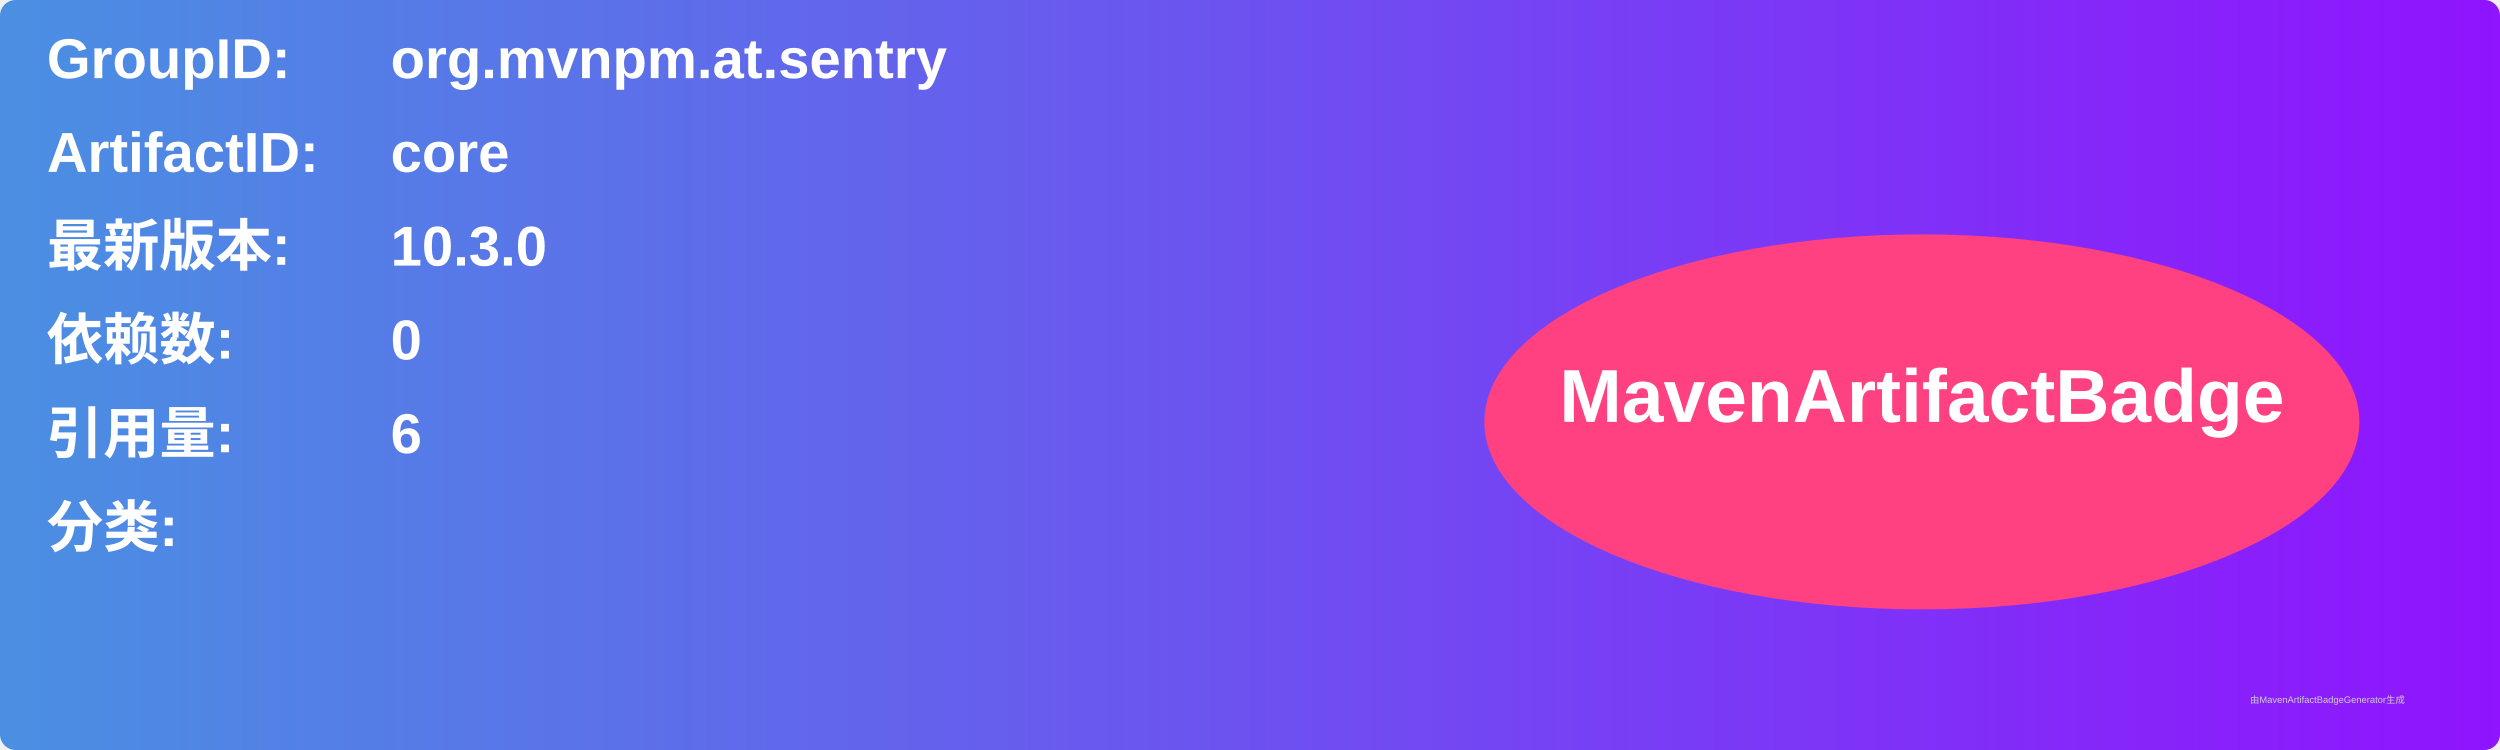
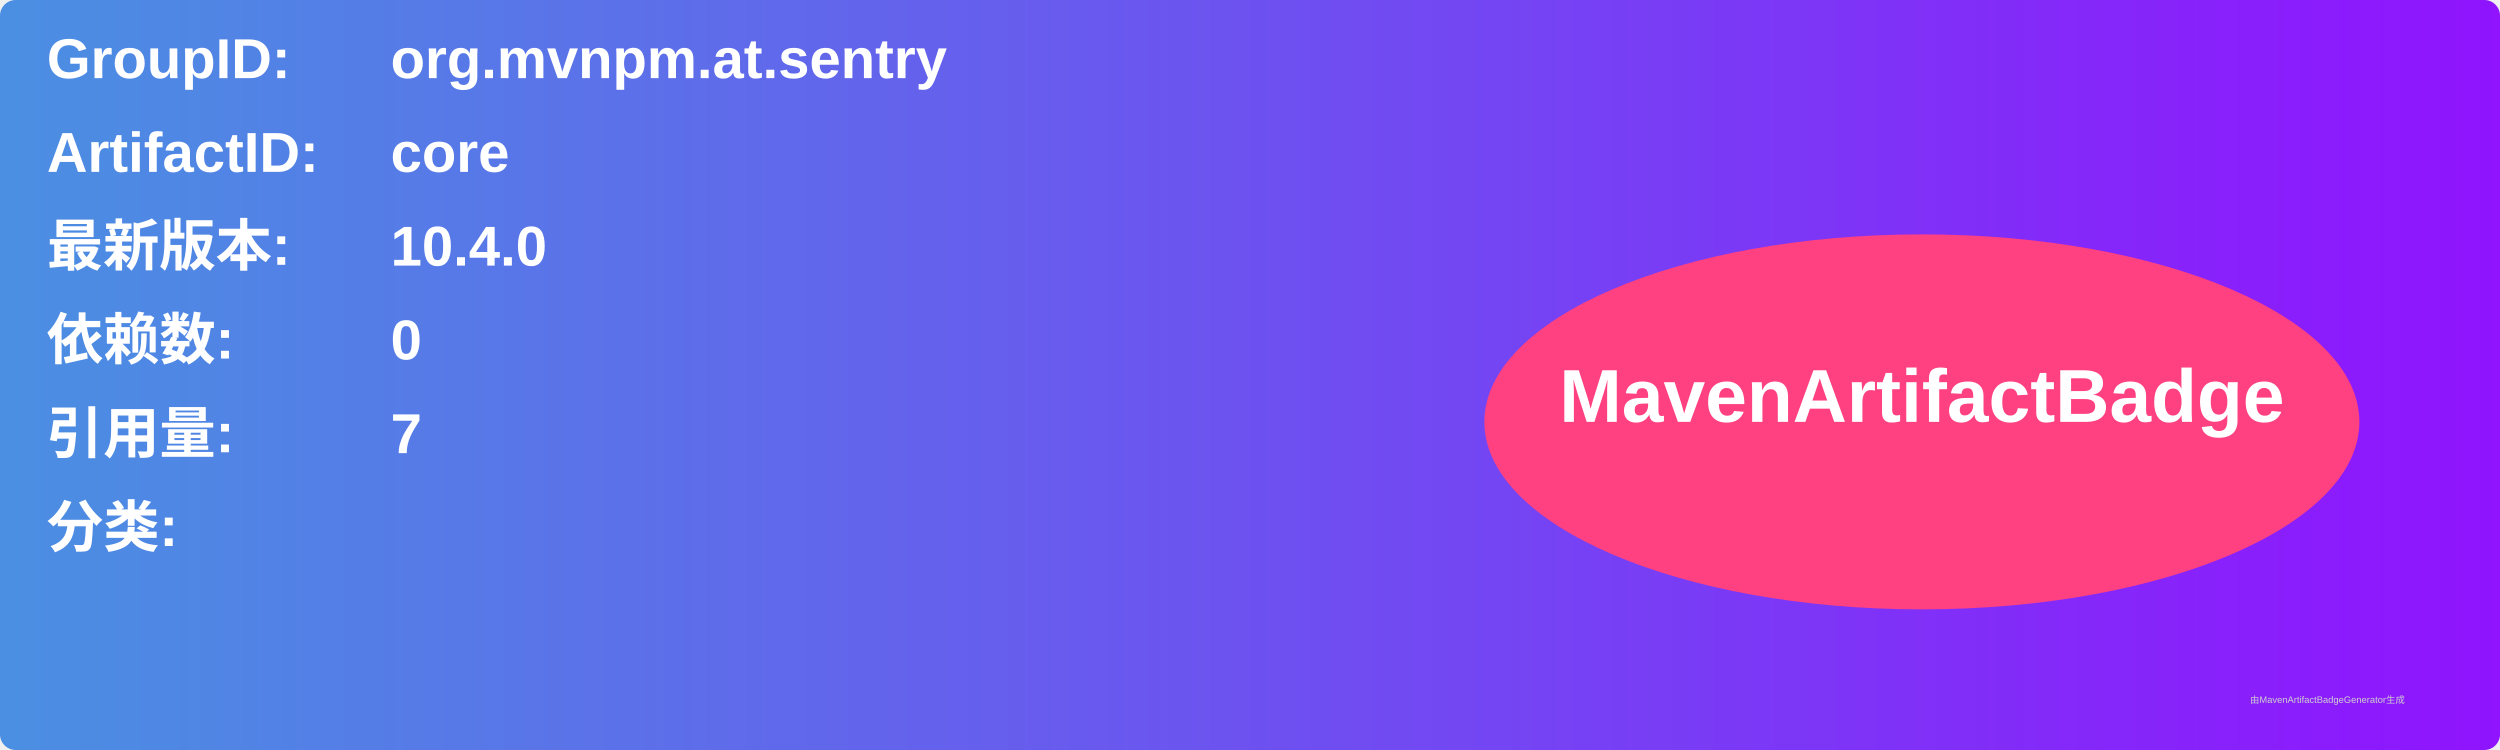
<svg xmlns="http://www.w3.org/2000/svg" width="800" height="240" viewBox="0 0 800 240">
  <linearGradient id="grad" x1="0%" y1="0%" x2="100%" y2="0%">
    <stop offset="0%" stop-color="#4a90e2" />
    <stop offset="100%" stop-color="#9013fe" />
  </linearGradient>
  <rect width="100%" height="100%" rx="5" ry="5" fill="url(#grad)" />
  <g transform="translate(15, 15)">
    <text x="0" y="10" font-family="Arial" font-size="18" fill="white" font-weight="bold" width="260">GroupID:</text>
    <text x="110" y="10" font-family="Arial" font-size="18" fill="white" font-weight="bold" width="460">org.mvnpm.at.sentry</text>
    <text x="0" y="40" font-family="Arial" font-size="18" fill="white" font-weight="bold" width="260">ArtifactID:</text>
    <text x="110" y="40" font-family="Arial" font-size="18" fill="white" font-weight="bold" width="460">core</text>
    <text x="0" y="70" font-family="Arial" font-size="18" fill="white" font-weight="bold">最新版本:</text>
    <text x="110" y="70" font-family="Arial" font-size="18" fill="white" font-weight="bold">
-       <tspan font-weight="bold">10.3.0</tspan>
+       <tspan font-weight="bold">10.4.0</tspan>
    </text>
    <text x="0" y="100" font-family="Arial" font-size="18" fill="white" font-weight="bold">依赖数: </text>
    <text x="110" y="100" font-family="Arial" font-size="18" fill="white">
      <tspan font-weight="bold">0</tspan>
    </text>
    <text x="0" y="130" font-family="Arial" font-size="18" fill="white" font-weight="bold">引用量: </text>
    <text x="110" y="130" font-family="Arial" font-size="18" fill="white">
-       <tspan font-weight="bold">6</tspan>
+       <tspan font-weight="bold">7</tspan>
    </text>
    <text x="0" y="160" font-family="Arial" font-size="18" fill="white" font-weight="bold">分类:</text>
    <text x="10" y="190" font-family="Arial" font-size="10" fill="white">
      <tspan font-weight="bold" />
    </text>
    <ellipse cx="600" cy="120" rx="140" ry="60" fill="#ff4081" />
    <text x="600" y="120" text-anchor="middle" font-family="Arial" font-size="24" fill="white" font-weight="bold">MavenArtifactBadge</text>
  </g>
  <text x="720" y="225" font-family="Arial" font-size="3" fill="#d0d0d0">由MavenArtifactBadgeGenerator生成</text>
</svg>
